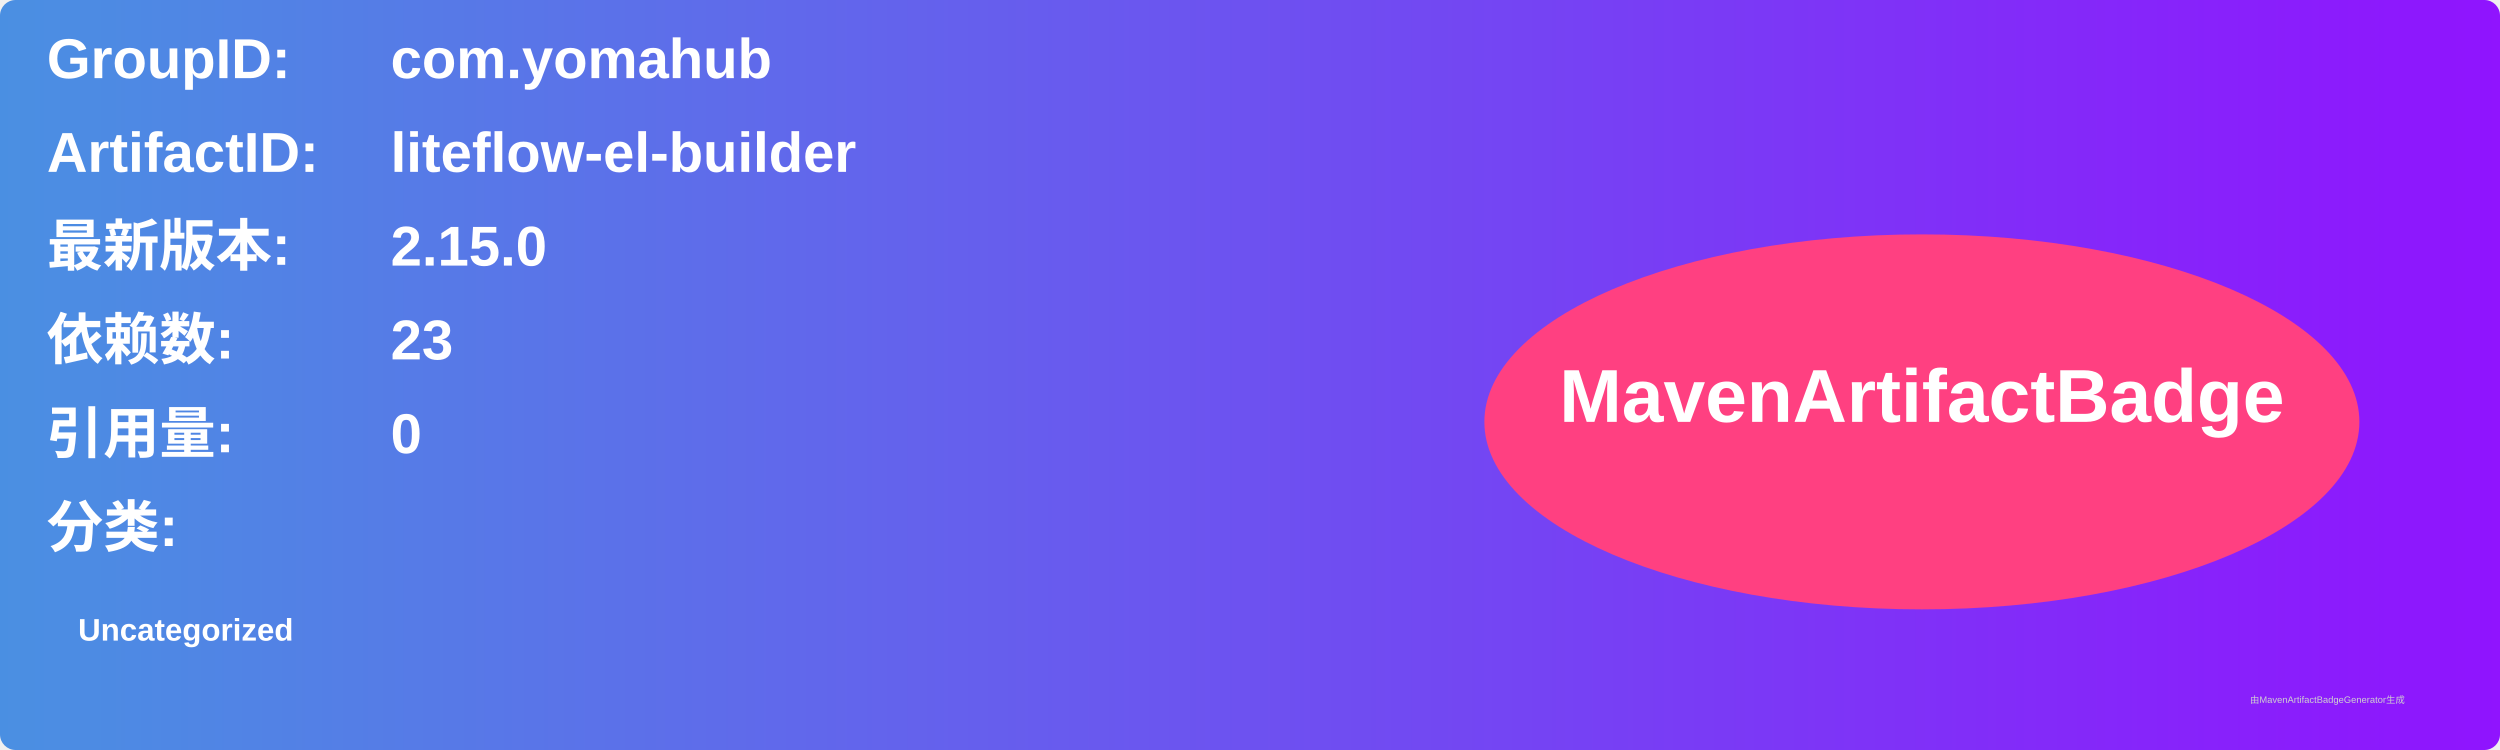
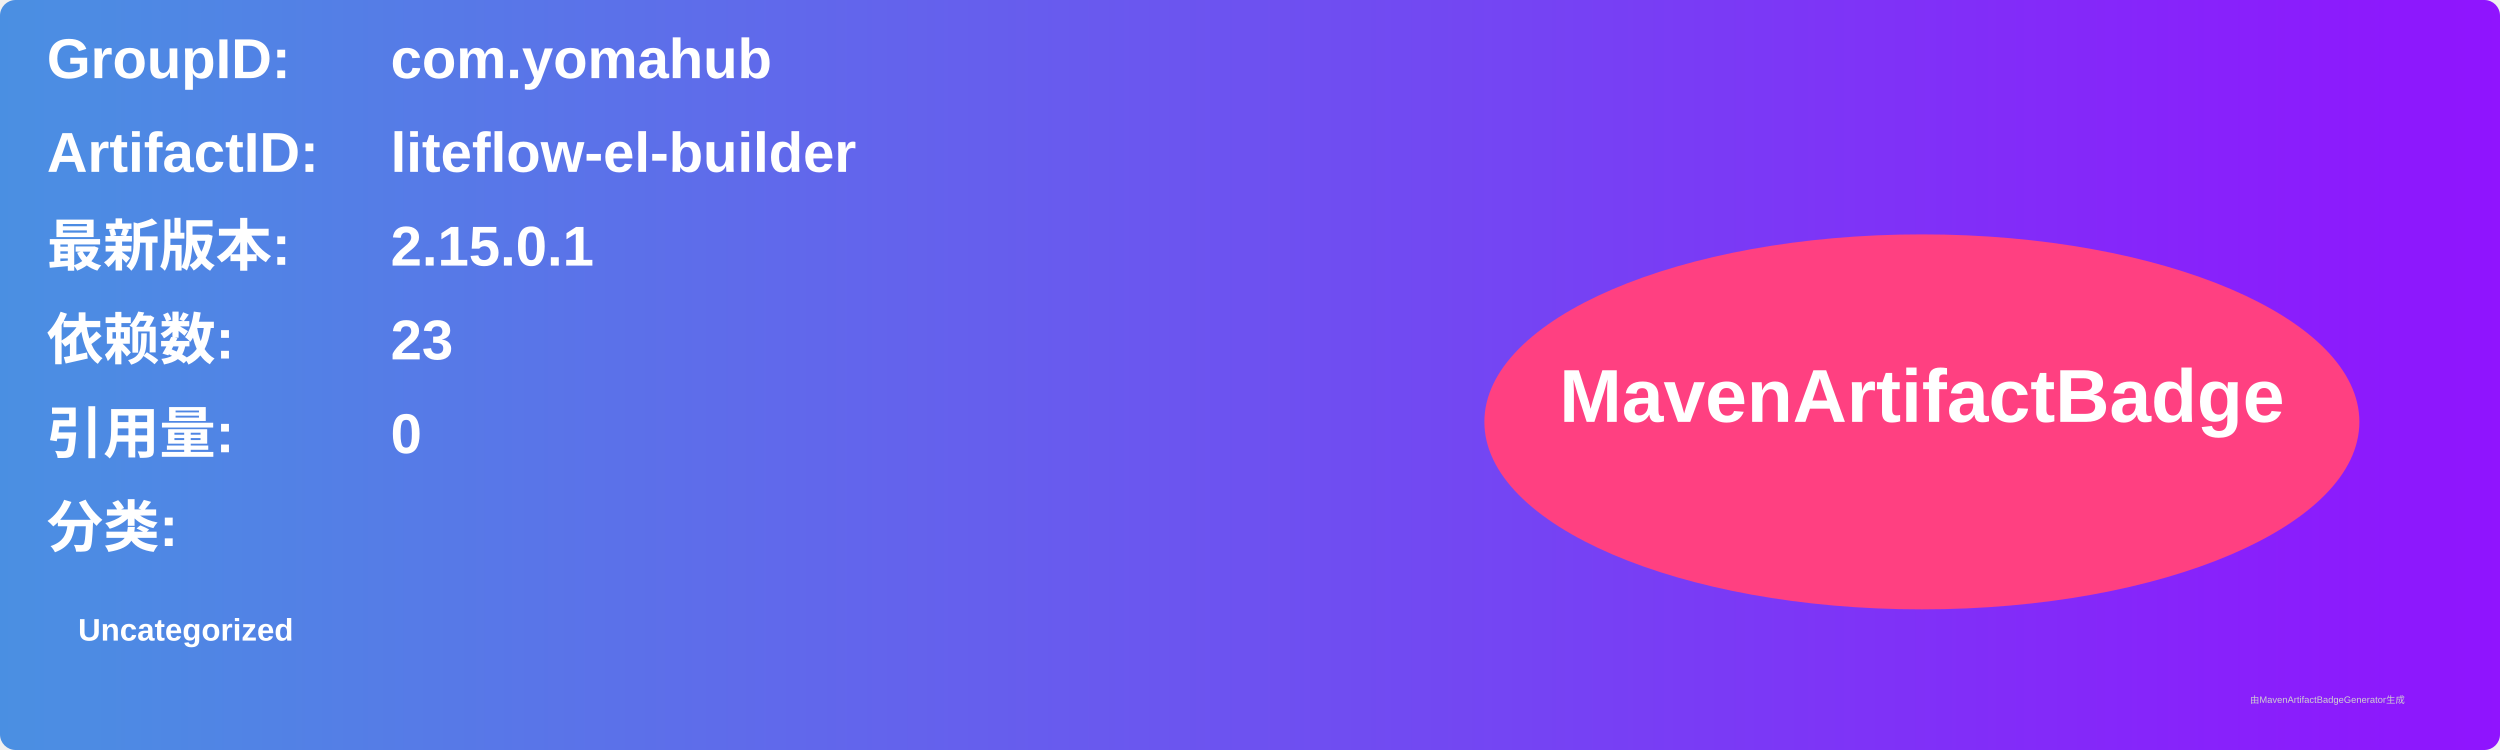
<svg xmlns="http://www.w3.org/2000/svg" width="800" height="240" viewBox="0 0 800 240">
  <linearGradient id="grad" x1="0%" y1="0%" x2="100%" y2="0%">
    <stop offset="0%" stop-color="#4a90e2" />
    <stop offset="100%" stop-color="#9013fe" />
  </linearGradient>
  <rect width="100%" height="100%" rx="5" ry="5" fill="url(#grad)" />
  <g transform="translate(15, 15)">
    <text x="0" y="10" font-family="Arial" font-size="18" fill="white" font-weight="bold" width="260">GroupID:</text>
    <text x="110" y="10" font-family="Arial" font-size="18" fill="white" font-weight="bold" width="460">com.yomahub</text>
    <text x="0" y="40" font-family="Arial" font-size="18" fill="white" font-weight="bold" width="260">ArtifactID:</text>
    <text x="110" y="40" font-family="Arial" font-size="18" fill="white" font-weight="bold" width="460">liteflow-el-builder</text>
    <text x="0" y="70" font-family="Arial" font-size="18" fill="white" font-weight="bold">最新版本:</text>
    <text x="110" y="70" font-family="Arial" font-size="18" fill="white" font-weight="bold">
-       <tspan font-weight="bold">2.15.0</tspan>
+       <tspan font-weight="bold">2.15.0.1</tspan>
    </text>
    <text x="0" y="100" font-family="Arial" font-size="18" fill="white" font-weight="bold">依赖数: </text>
    <text x="110" y="100" font-family="Arial" font-size="18" fill="white">
      <tspan font-weight="bold">23</tspan>
    </text>
    <text x="0" y="130" font-family="Arial" font-size="18" fill="white" font-weight="bold">引用量: </text>
    <text x="110" y="130" font-family="Arial" font-size="18" fill="white">
      <tspan font-weight="bold">0</tspan>
    </text>
    <text x="0" y="160" font-family="Arial" font-size="18" fill="white" font-weight="bold">分类:</text>
    <text x="10" y="190" font-family="Arial" font-size="10" fill="white">
      <tspan font-weight="bold">Uncategorized</tspan>
    </text>
    <ellipse cx="600" cy="120" rx="140" ry="60" fill="#ff4081" />
    <text x="600" y="120" text-anchor="middle" font-family="Arial" font-size="24" fill="white" font-weight="bold">MavenArtifactBadge</text>
  </g>
  <text x="720" y="225" font-family="Arial" font-size="3" fill="#d0d0d0">由MavenArtifactBadgeGenerator生成</text>
</svg>
